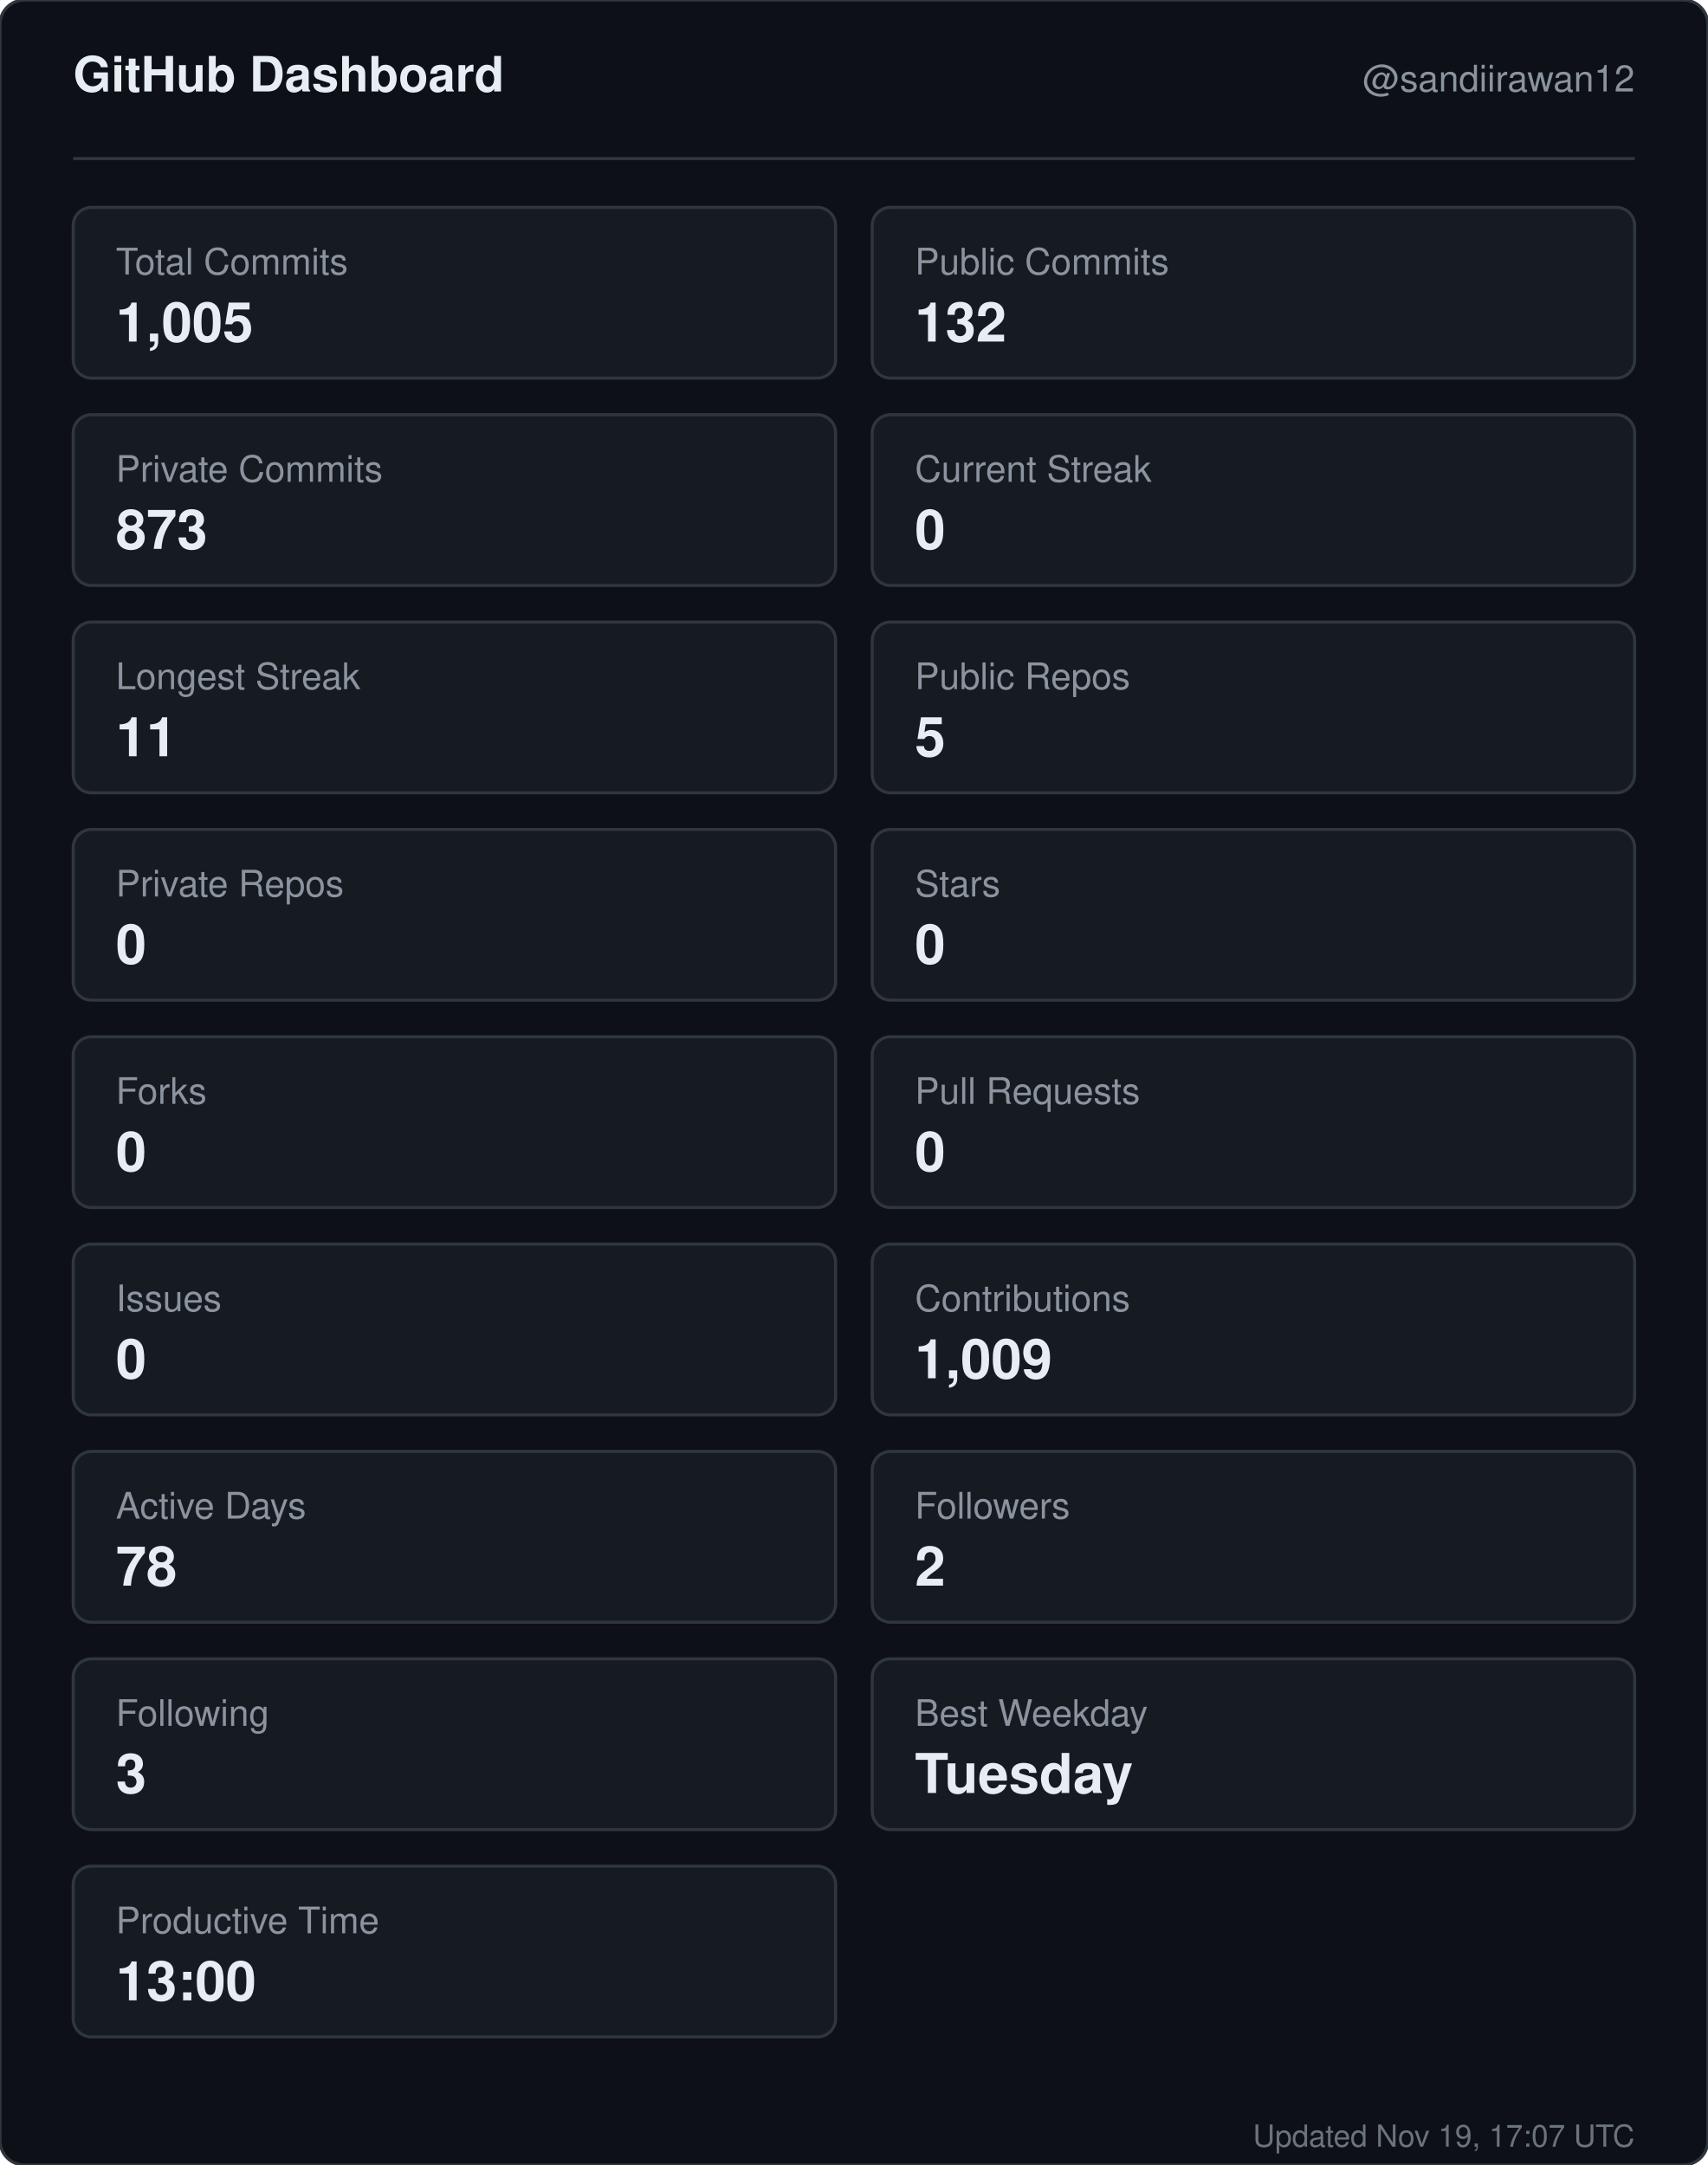
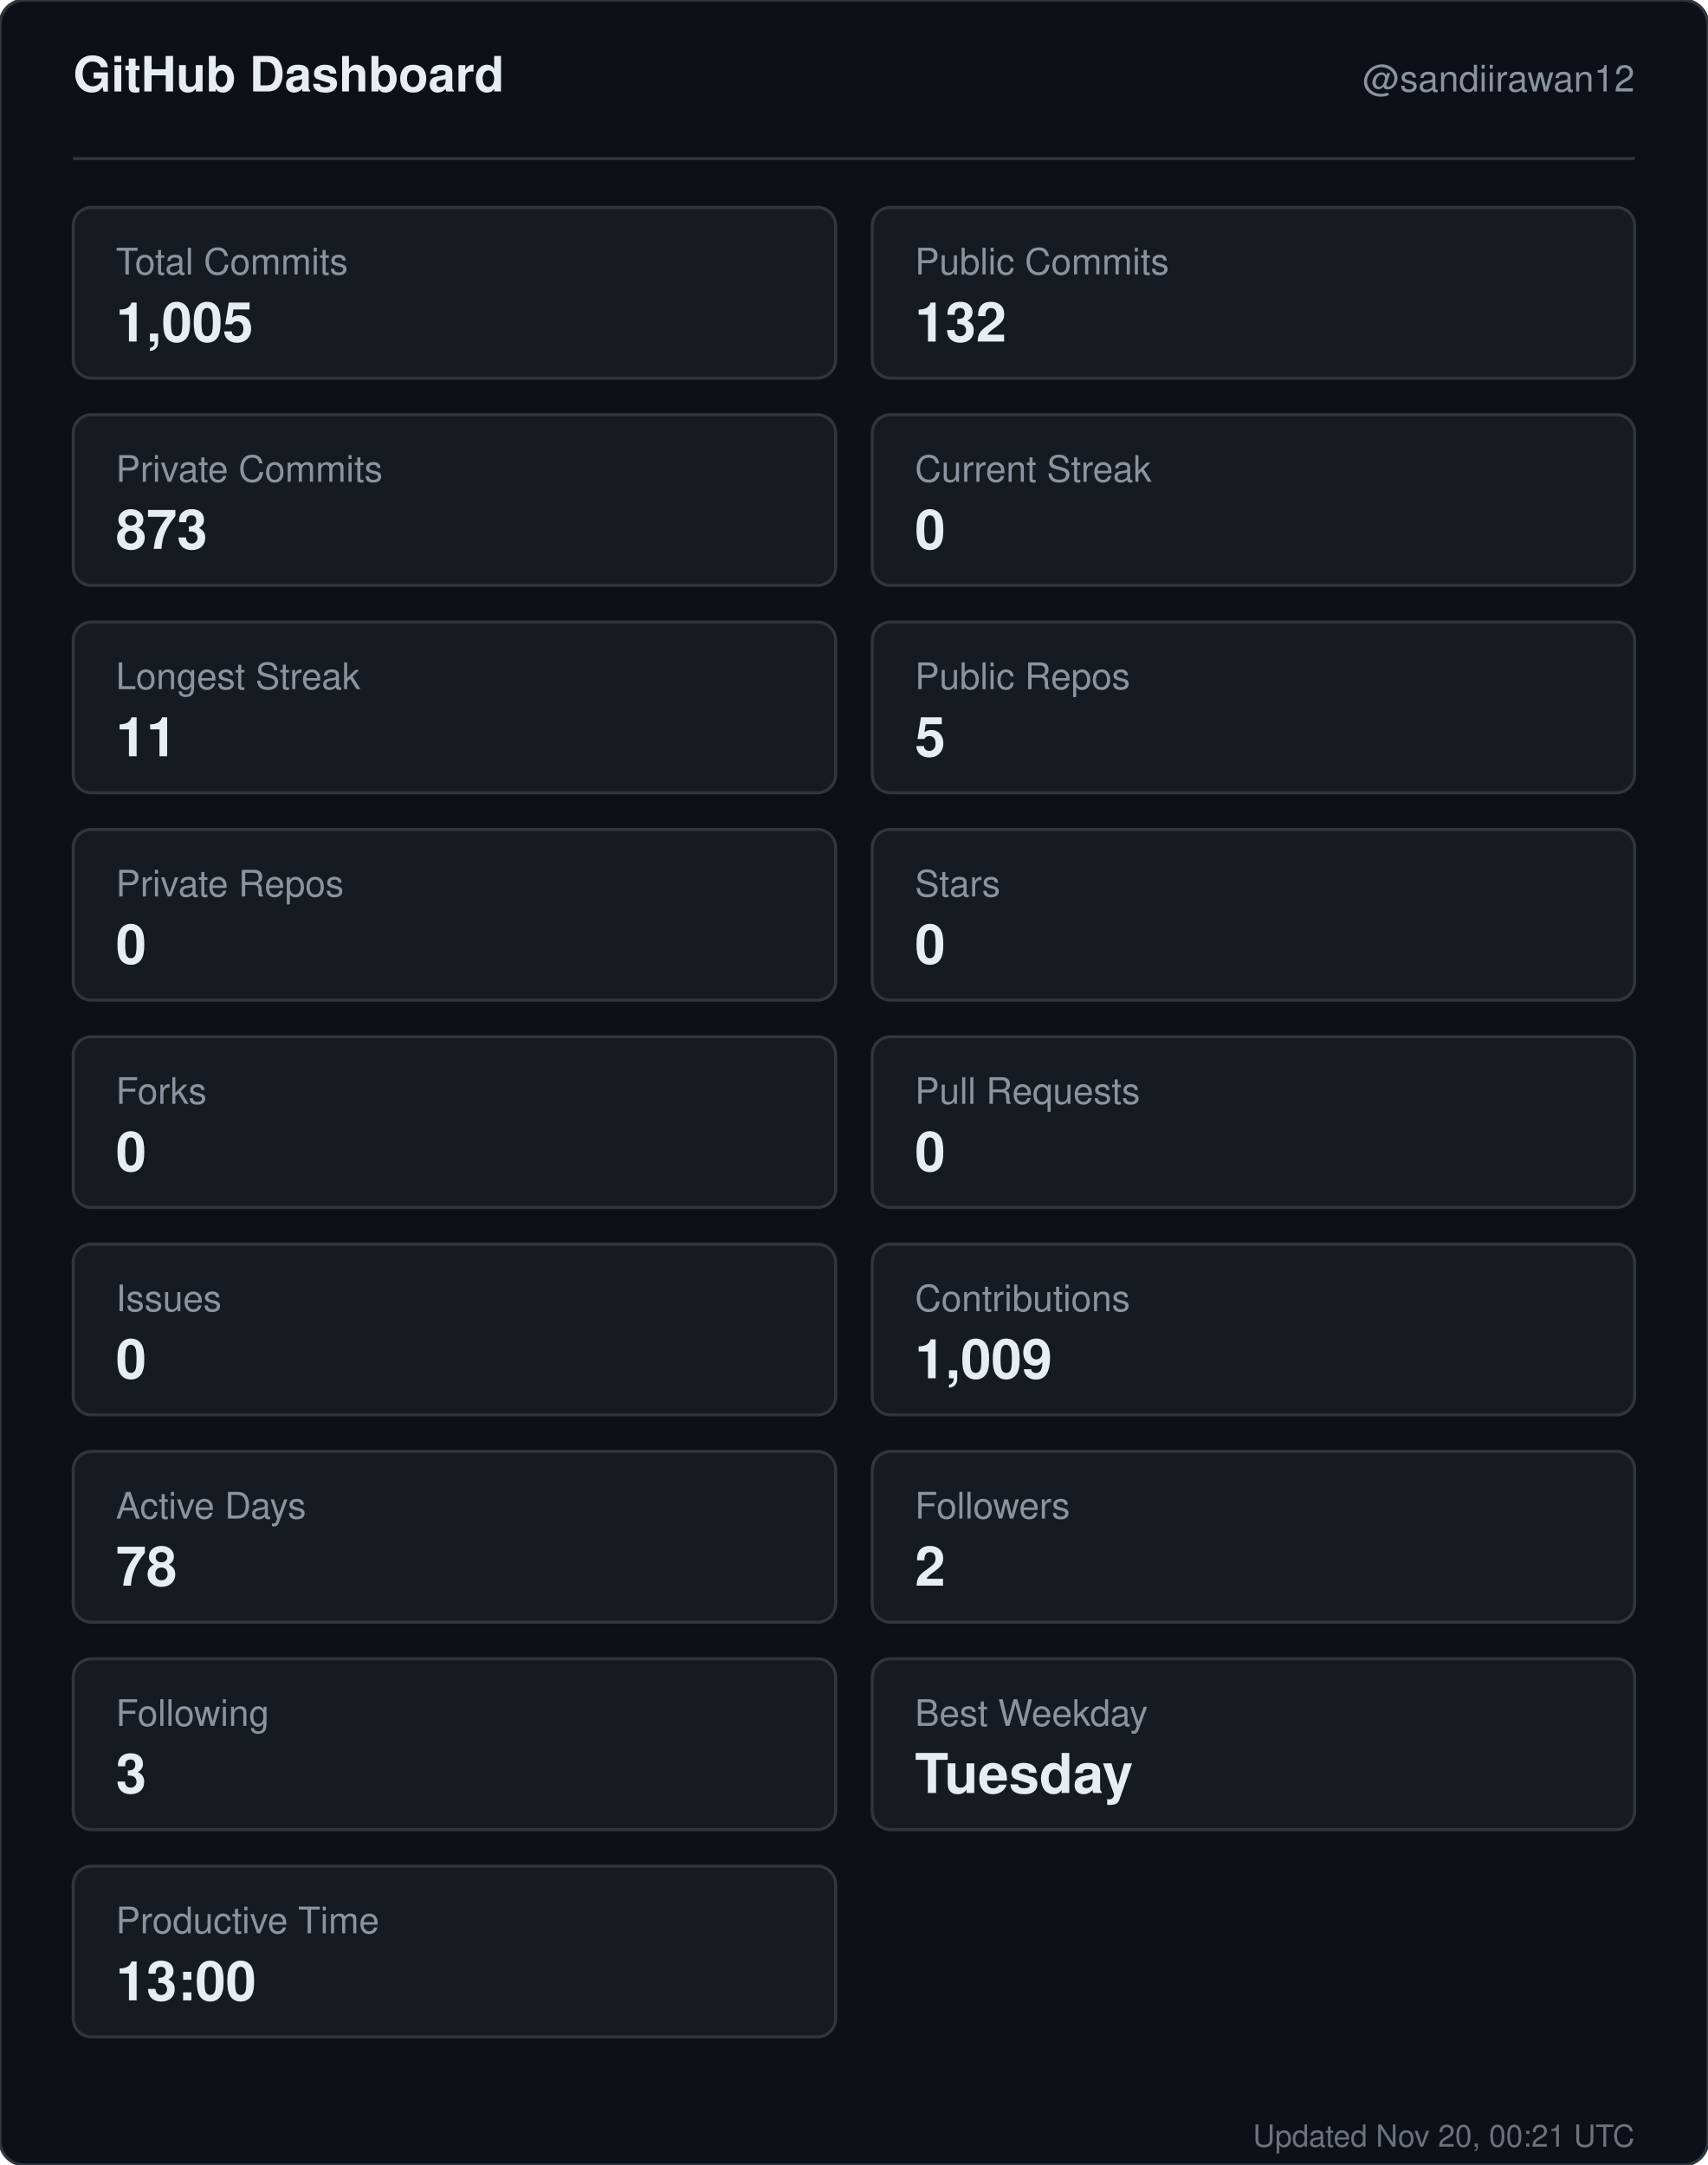
<svg xmlns="http://www.w3.org/2000/svg" width="560" height="710" viewBox="0 0 560 710" role="img" aria-label="GitHub dashboard for sandiirawan12">
  <rect width="560" height="710" rx="8" fill="#0d1117" stroke="#30363d" />
  <g font-family="-apple-system, BlinkMacSystemFont, Segoe UI, Helvetica, Arial, sans-serif">
    <text x="24" y="30" fill="#e6edf3" font-size="16" font-weight="700">GitHub Dashboard</text>
    <text x="536" y="30" fill="#8b949e" font-size="12" text-anchor="end">@sandiirawan12</text>
    <line x1="24" y1="52" x2="536" y2="52" stroke="#30363d" />
    <rect x="24" y="68" width="250" height="56" rx="6" fill="#161b22" stroke="#30363d" />
    <text x="38" y="90" fill="#8b949e" font-size="12">Total Commits</text>
    <text x="38" y="112" fill="#e6edf3" font-size="18" font-weight="700">1,005</text>
    <rect x="286" y="68" width="250" height="56" rx="6" fill="#161b22" stroke="#30363d" />
    <text x="300" y="90" fill="#8b949e" font-size="12">Public Commits</text>
    <text x="300" y="112" fill="#e6edf3" font-size="18" font-weight="700">132</text>
    <rect x="24" y="136" width="250" height="56" rx="6" fill="#161b22" stroke="#30363d" />
    <text x="38" y="158" fill="#8b949e" font-size="12">Private Commits</text>
    <text x="38" y="180" fill="#e6edf3" font-size="18" font-weight="700">873</text>
    <rect x="286" y="136" width="250" height="56" rx="6" fill="#161b22" stroke="#30363d" />
    <text x="300" y="158" fill="#8b949e" font-size="12">Current Streak</text>
    <text x="300" y="180" fill="#e6edf3" font-size="18" font-weight="700">0</text>
    <rect x="24" y="204" width="250" height="56" rx="6" fill="#161b22" stroke="#30363d" />
    <text x="38" y="226" fill="#8b949e" font-size="12">Longest Streak</text>
    <text x="38" y="248" fill="#e6edf3" font-size="18" font-weight="700">11</text>
    <rect x="286" y="204" width="250" height="56" rx="6" fill="#161b22" stroke="#30363d" />
    <text x="300" y="226" fill="#8b949e" font-size="12">Public Repos</text>
    <text x="300" y="248" fill="#e6edf3" font-size="18" font-weight="700">5</text>
    <rect x="24" y="272" width="250" height="56" rx="6" fill="#161b22" stroke="#30363d" />
    <text x="38" y="294" fill="#8b949e" font-size="12">Private Repos</text>
    <text x="38" y="316" fill="#e6edf3" font-size="18" font-weight="700">0</text>
    <rect x="286" y="272" width="250" height="56" rx="6" fill="#161b22" stroke="#30363d" />
    <text x="300" y="294" fill="#8b949e" font-size="12">Stars</text>
    <text x="300" y="316" fill="#e6edf3" font-size="18" font-weight="700">0</text>
    <rect x="24" y="340" width="250" height="56" rx="6" fill="#161b22" stroke="#30363d" />
    <text x="38" y="362" fill="#8b949e" font-size="12">Forks</text>
    <text x="38" y="384" fill="#e6edf3" font-size="18" font-weight="700">0</text>
    <rect x="286" y="340" width="250" height="56" rx="6" fill="#161b22" stroke="#30363d" />
    <text x="300" y="362" fill="#8b949e" font-size="12">Pull Requests</text>
    <text x="300" y="384" fill="#e6edf3" font-size="18" font-weight="700">0</text>
    <rect x="24" y="408" width="250" height="56" rx="6" fill="#161b22" stroke="#30363d" />
    <text x="38" y="430" fill="#8b949e" font-size="12">Issues</text>
    <text x="38" y="452" fill="#e6edf3" font-size="18" font-weight="700">0</text>
    <rect x="286" y="408" width="250" height="56" rx="6" fill="#161b22" stroke="#30363d" />
    <text x="300" y="430" fill="#8b949e" font-size="12">Contributions</text>
    <text x="300" y="452" fill="#e6edf3" font-size="18" font-weight="700">1,009</text>
    <rect x="24" y="476" width="250" height="56" rx="6" fill="#161b22" stroke="#30363d" />
    <text x="38" y="498" fill="#8b949e" font-size="12">Active Days</text>
    <text x="38" y="520" fill="#e6edf3" font-size="18" font-weight="700">78</text>
    <rect x="286" y="476" width="250" height="56" rx="6" fill="#161b22" stroke="#30363d" />
    <text x="300" y="498" fill="#8b949e" font-size="12">Followers</text>
    <text x="300" y="520" fill="#e6edf3" font-size="18" font-weight="700">2</text>
    <rect x="24" y="544" width="250" height="56" rx="6" fill="#161b22" stroke="#30363d" />
    <text x="38" y="566" fill="#8b949e" font-size="12">Following</text>
    <text x="38" y="588" fill="#e6edf3" font-size="18" font-weight="700">3</text>
    <rect x="286" y="544" width="250" height="56" rx="6" fill="#161b22" stroke="#30363d" />
    <text x="300" y="566" fill="#8b949e" font-size="12">Best Weekday</text>
    <text x="300" y="588" fill="#e6edf3" font-size="18" font-weight="700">Tuesday</text>
    <rect x="24" y="612" width="250" height="56" rx="6" fill="#161b22" stroke="#30363d" />
    <text x="38" y="634" fill="#8b949e" font-size="12">Productive Time</text>
    <text x="38" y="656" fill="#e6edf3" font-size="18" font-weight="700">13:00</text>
-     <text x="536" y="704" fill="#8b949e" font-size="10" text-anchor="end" opacity="0.75">Updated Nov 19, 17:07 UTC</text>
+     <text x="536" y="704" fill="#8b949e" font-size="10" text-anchor="end" opacity="0.75">Updated Nov 20, 00:21 UTC</text>
  </g>
</svg>
